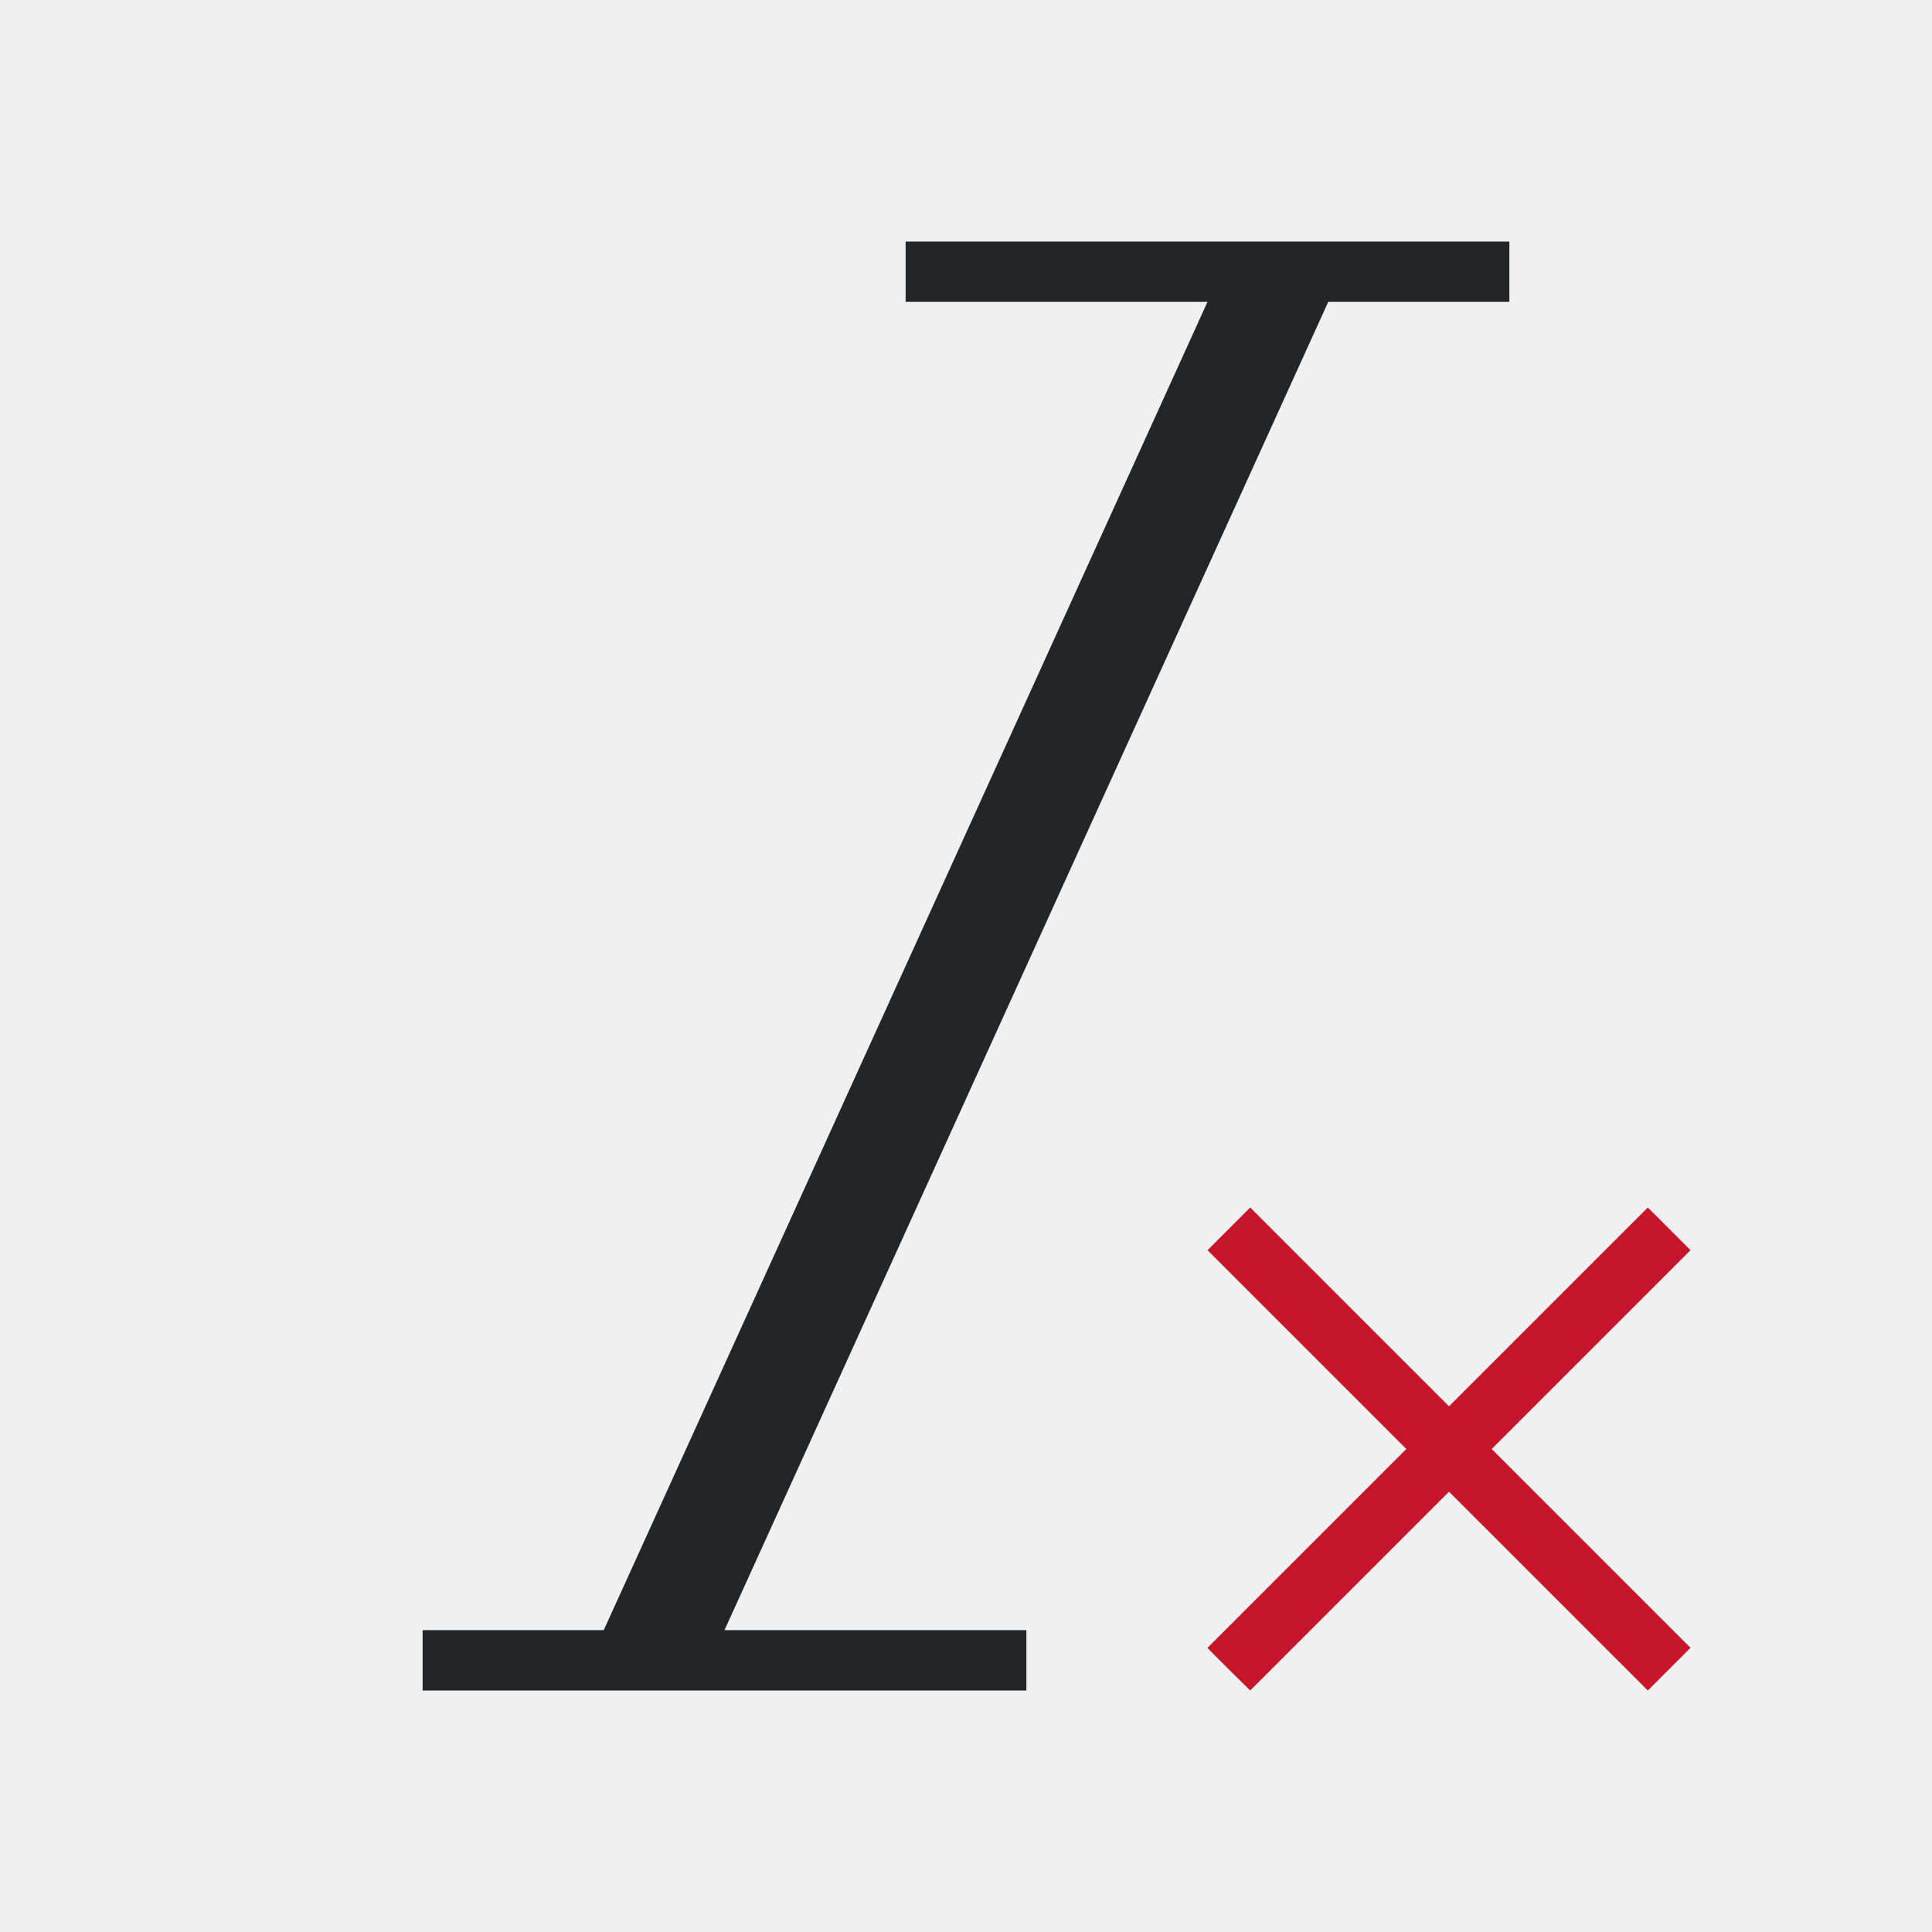
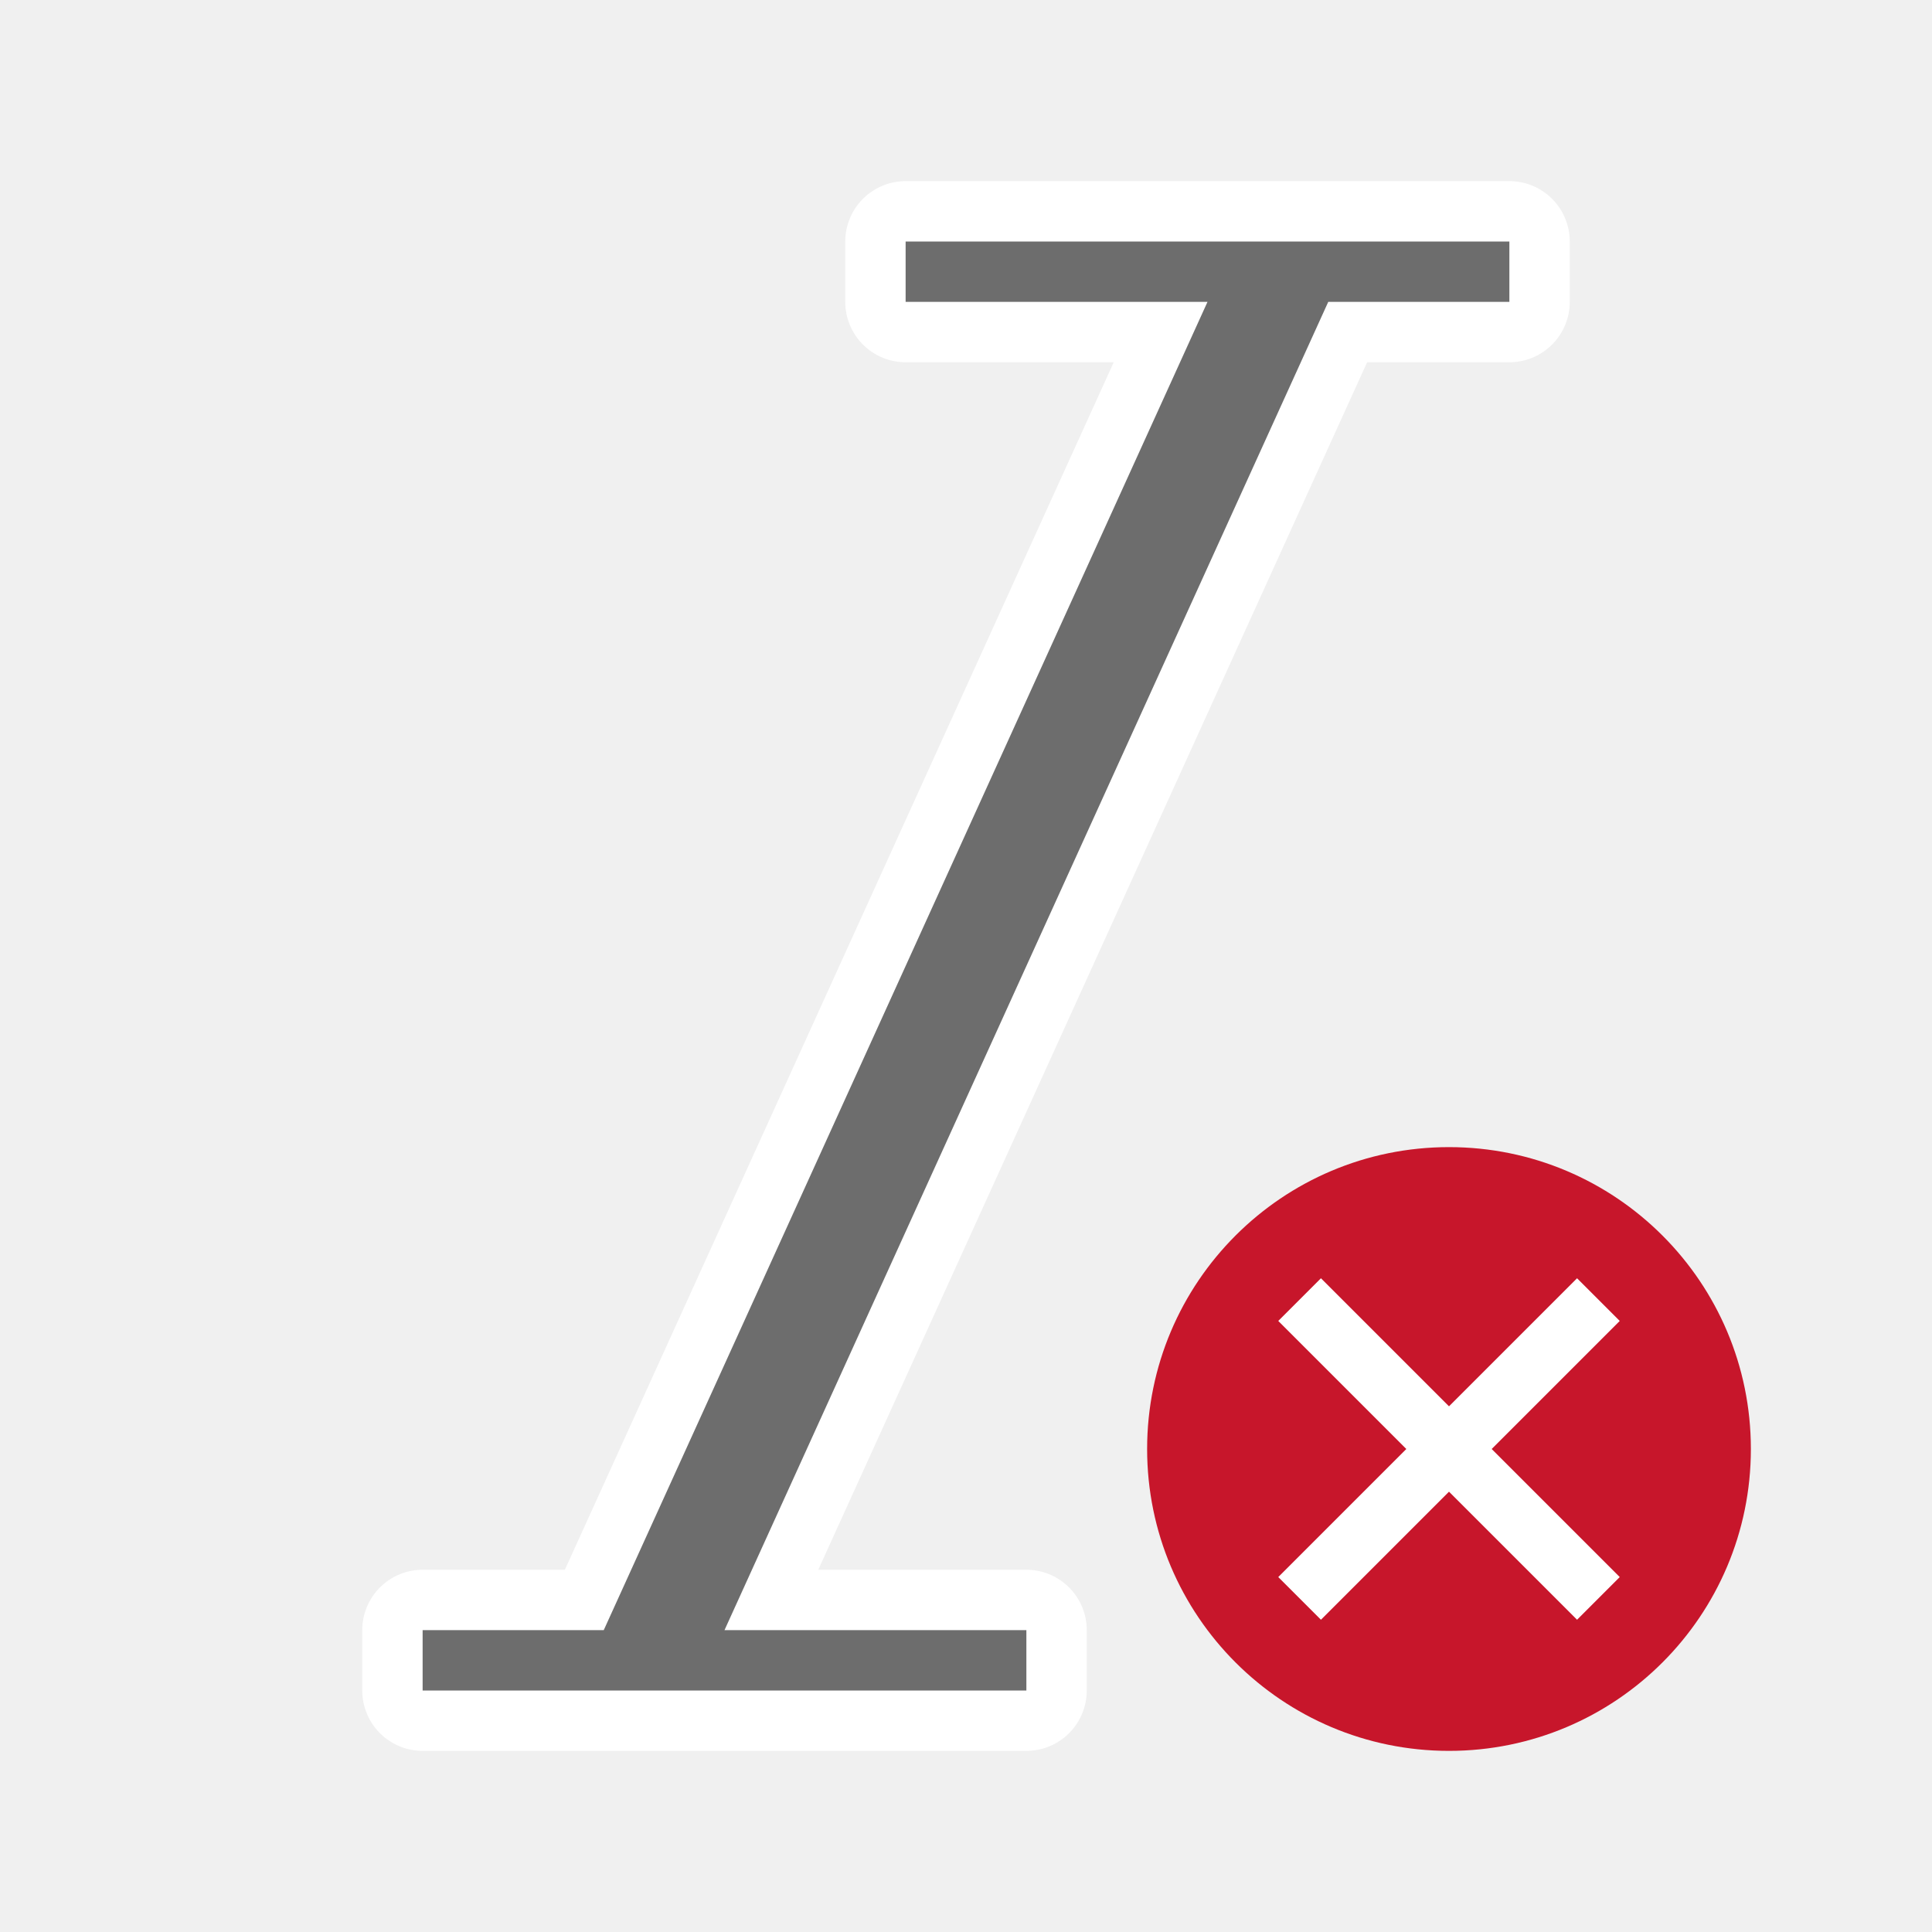
- <svg xmlns="http://www.w3.org/2000/svg" viewBox="0 0 32 32">
-   <path d="m15 4v1h5l-10 22h-3v1h10v-1h-5l10-22h3v-1z" fill="#232629" />
-   <path d="m20.707 20-.707.707 3.293 3.293-3.293 3.293c.013.025.707.707.707.707l3.293-3.293 3.293 3.293.707-.707-3.293-3.293 3.293-3.293-.707-.707-3.293 3.293z" fill="#c7162b" />
+ <svg xmlns="http://www.w3.org/2000/svg" viewBox="0 0 32 32" version="1.1" id="svg6">
+   <defs id="defs10" />
+   <path style="fill:#ffffff;fill-opacity:1;stroke:#ffffff;stroke-opacity:1;stroke-width:2;stroke-miterlimit:4;stroke-dasharray:none;stroke-linejoin:round" id="path822" fill="#232629" d="m15 4v1h5l-10 22h-3v1h10v-1h-5l10-22h3v-1z" />
+   <path d="m15 4v1h5l-10 22h-3v1h10v-1h-5l10-22h3v-1z" fill="#232629" id="path2" style="fill:#6d6d6d;fill-opacity:1" />
+   <circle style="opacity:1;vector-effect:none;fill:#c7162b;fill-opacity:1;stroke:none;stroke-width:5;stroke-linecap:butt;stroke-linejoin:round;stroke-miterlimit:4;stroke-dasharray:none;stroke-dashoffset:0;stroke-opacity:1" id="path2644" cy="24" cx="24" r="5" />
+   <path id="path1063" overflow="visible" font-weight="400" style="color:#000000;font-weight:400;line-height:normal;font-family:sans-serif;text-indent:0;text-align:start;text-decoration:none;text-decoration-line:none;text-decoration-style:solid;text-decoration-color:#000000;text-transform:none;white-space:normal;overflow:visible;isolation:auto;mix-blend-mode:normal;fill:#ffffff;fill-opacity:1;marker:none" d="M 21.172,21.879 23.293,24 21.172,26.121 21.879,26.828 24,24.707 26.121,26.828 26.828,26.121 24.707,24 26.828,21.879 26.121,21.172 24,23.293 21.879,21.172 Z" />
</svg>
